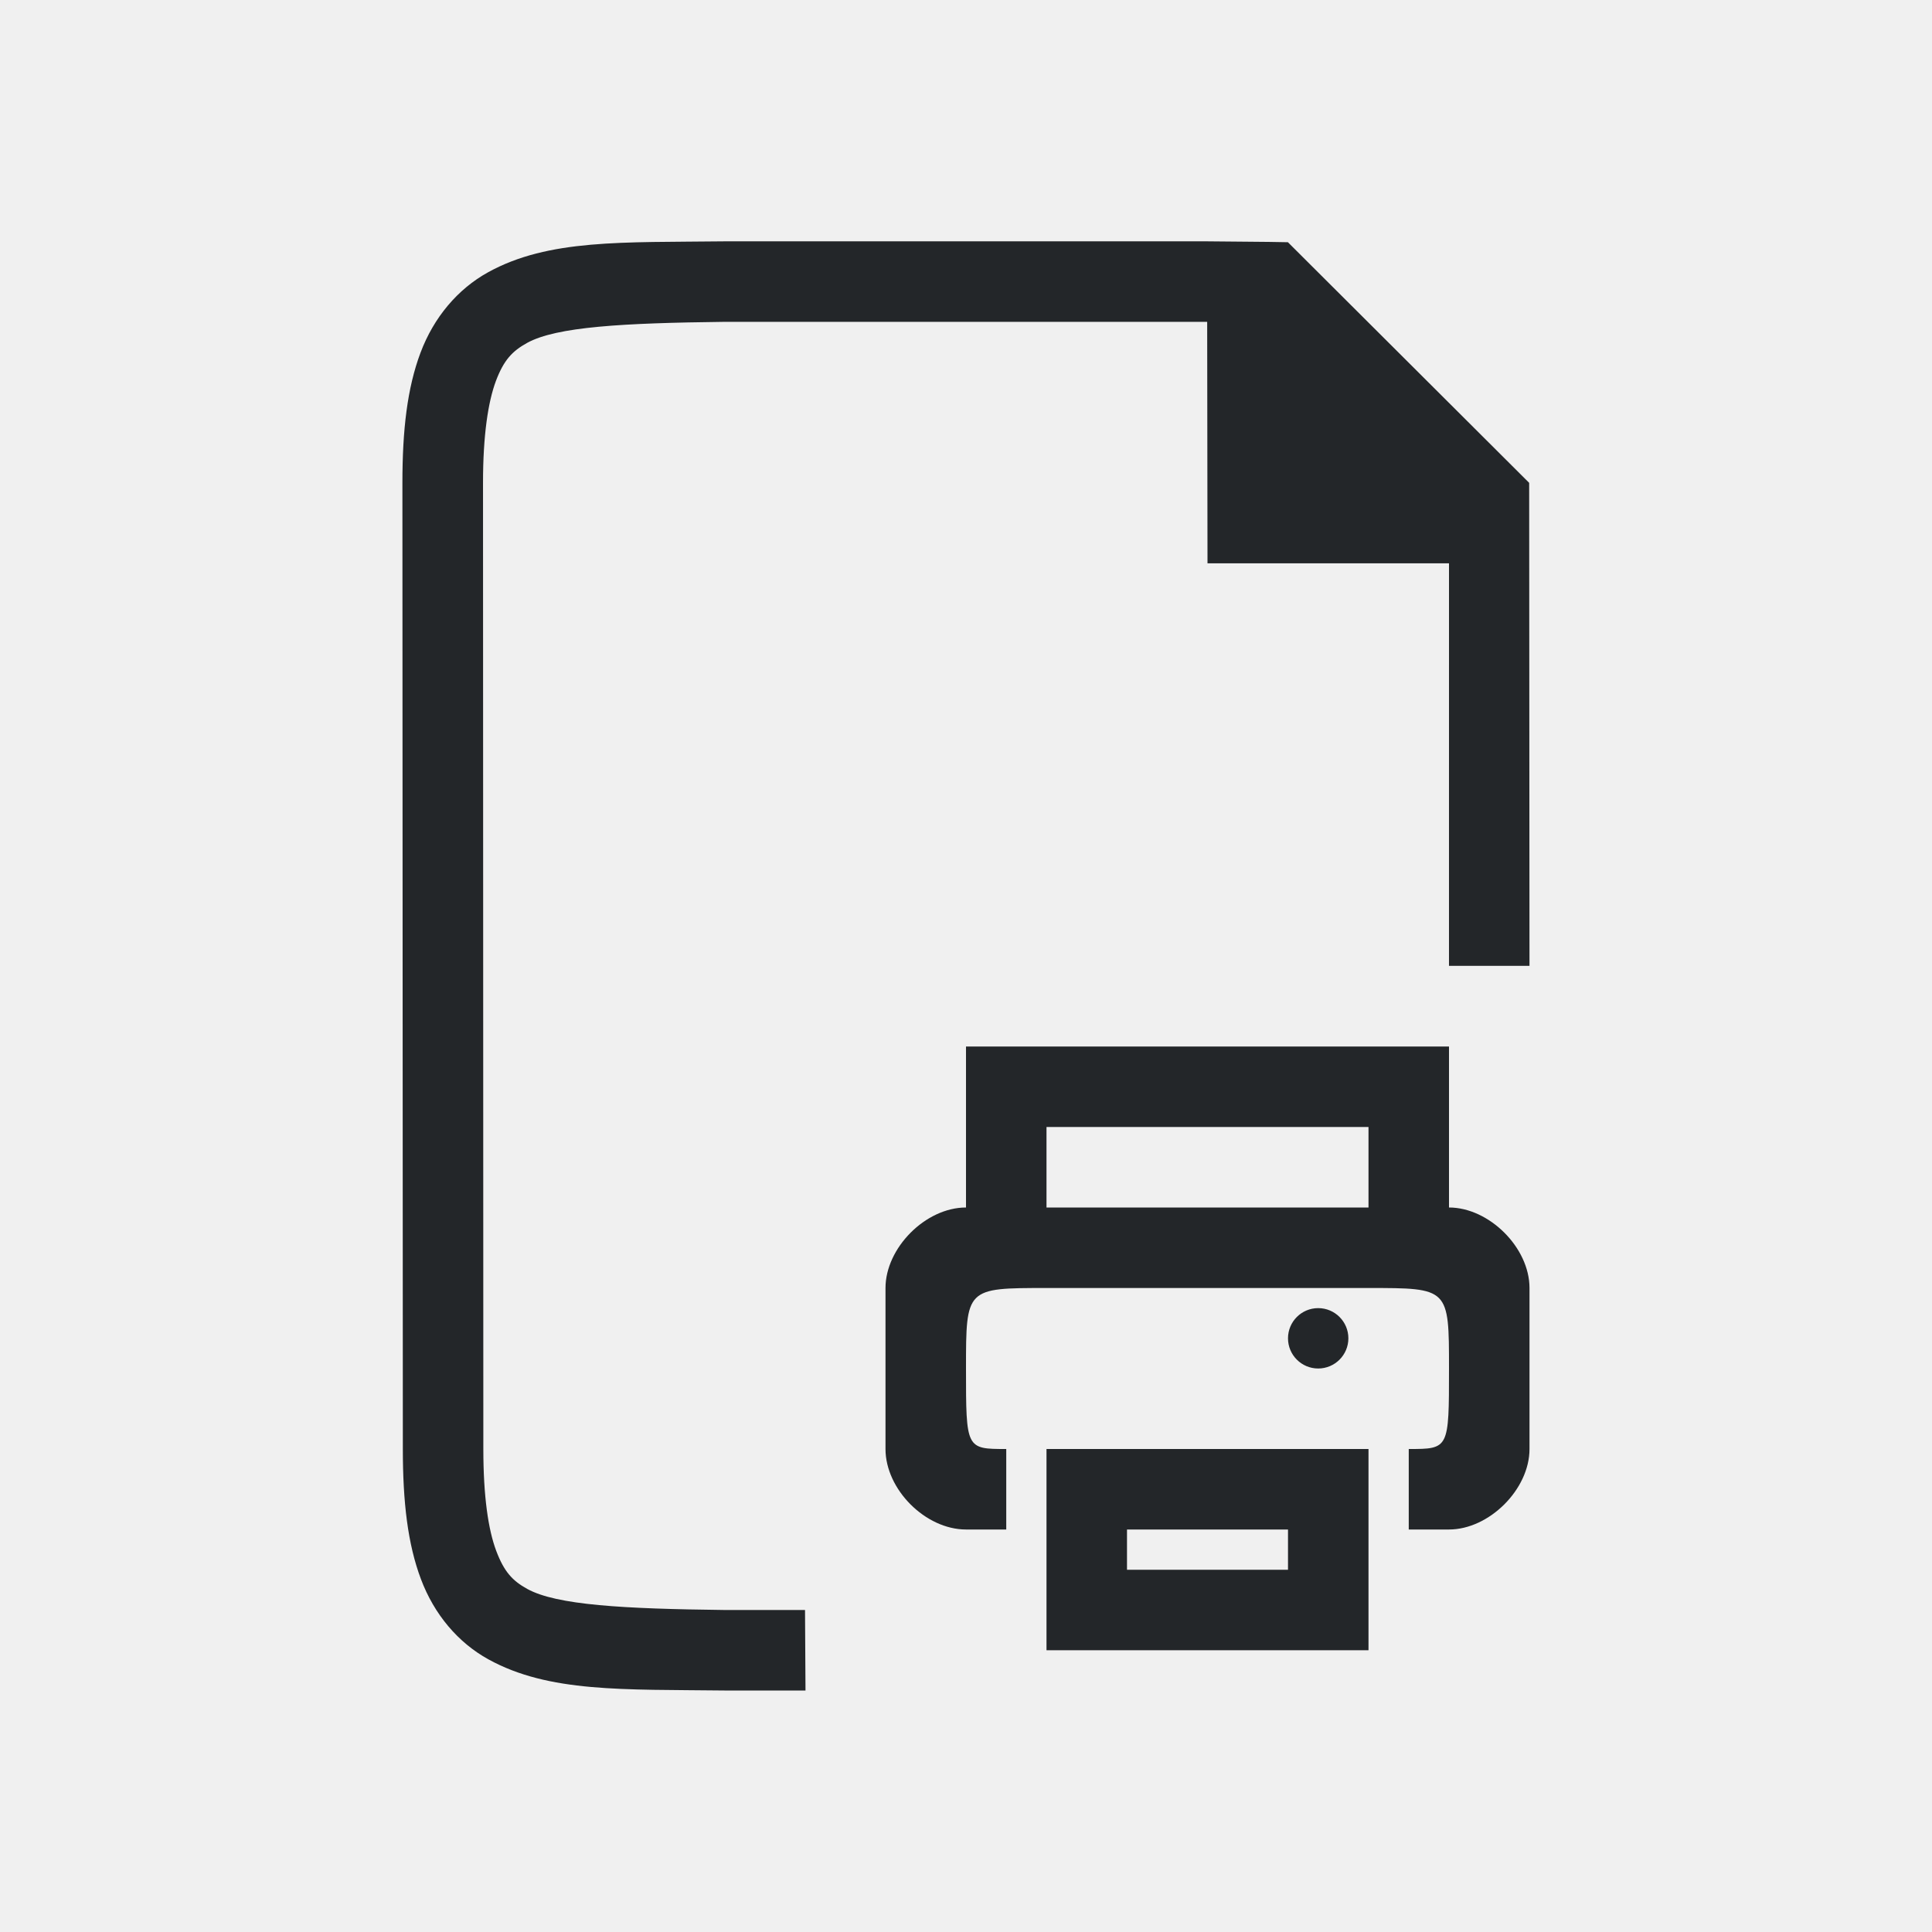
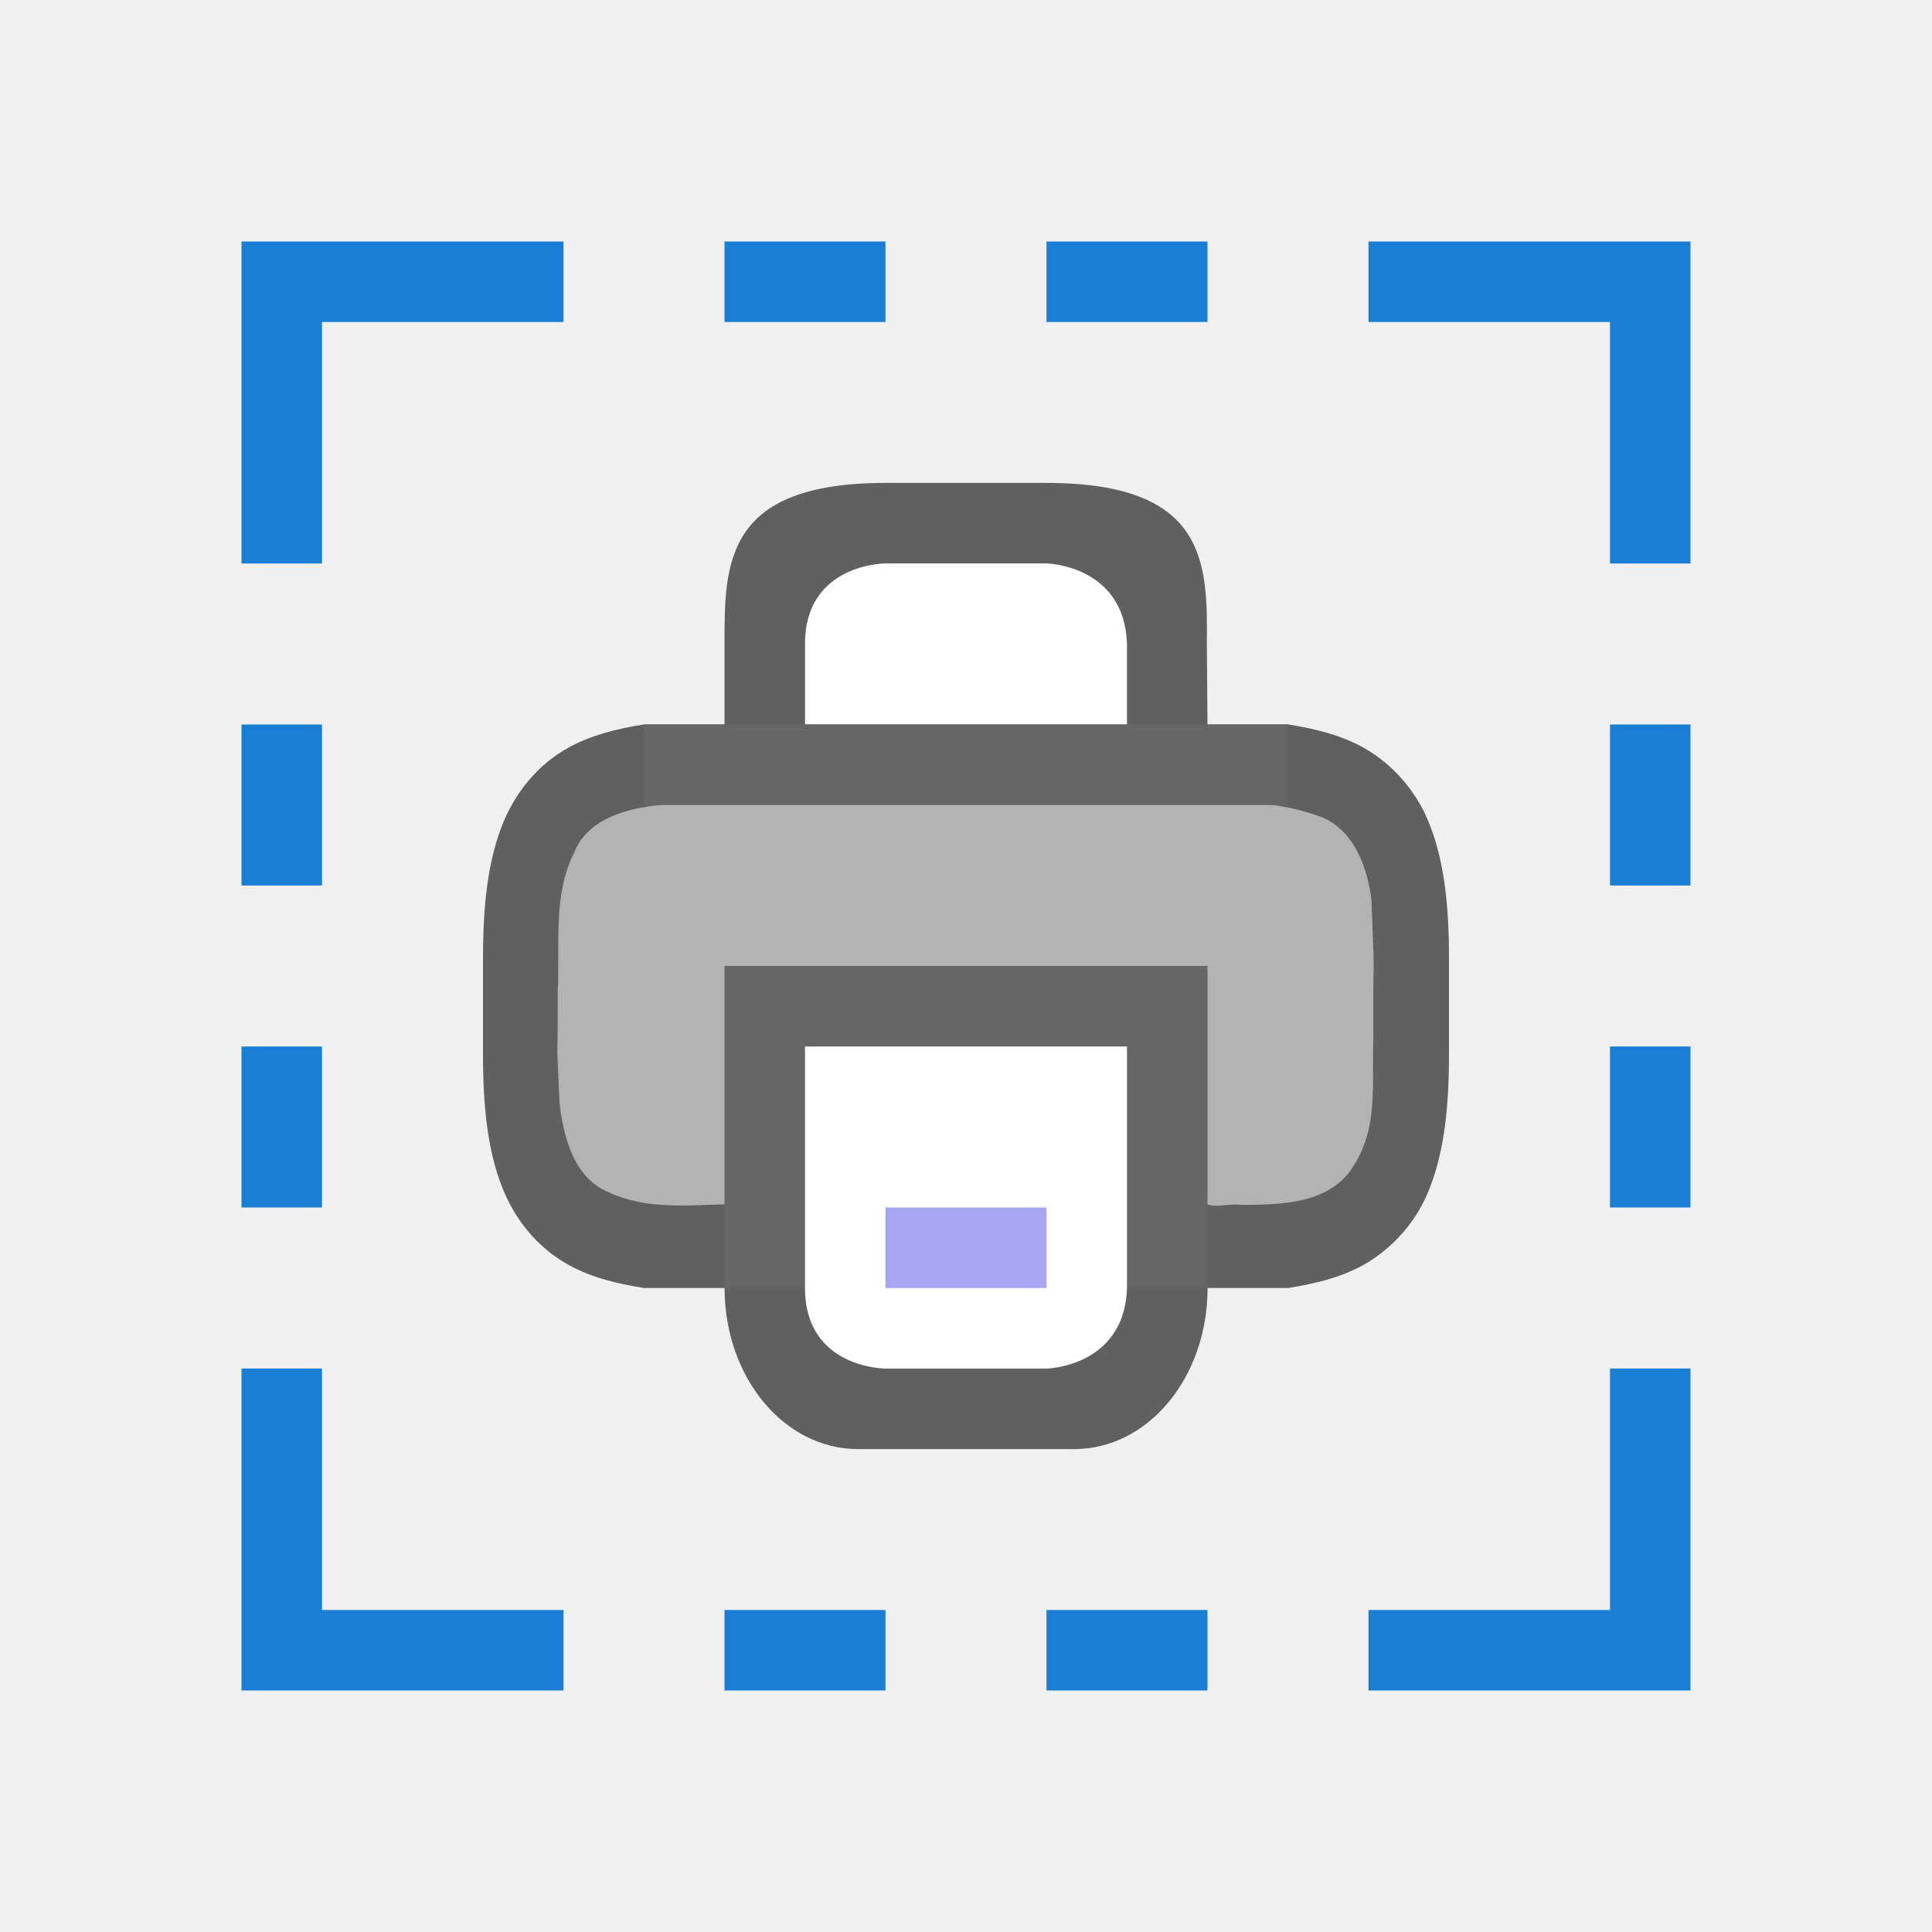
<svg xmlns="http://www.w3.org/2000/svg" viewBox="0 0 24 24" version="1.1" id="svg4">
  <defs id="defs8" />
-   <g id="g1833" style="display:inline" transform="translate(-507.9958,-235)">
-     <path d="m 517.996,255 h -0.99 -0.006 c -1.259,-0.015 -2.089,-0.06 -2.455,-0.262 -0.183,-0.101 -0.287,-0.213 -0.385,-0.473 -0.098,-0.26 -0.16,-0.673 -0.16,-1.266 l -0.004,-12 c -1.9e-4,-0.592 0.063,-1.006 0.16,-1.266 0.098,-0.26 0.203,-0.371 0.387,-0.473 0.366,-0.202 1.195,-0.247 2.453,-0.262 h 7.8e-4 5.995 l 0.004,3 h 3 l -1.3e-4,5 h 1 l -0.004,-6 -2.997,-2.989 c -0.308,-0.007 -0.639,-0.006 -0.998,-0.011 h -0.002 -6.001 -0.004 c -1.258,0.015 -2.179,-0.031 -2.932,0.385 -0.376,0.208 -0.673,0.559 -0.838,0.998 -0.165,0.439 -0.225,0.96 -0.225,1.617 L 513,253 c 2.1e-4,0.658 0.06,1.179 0.225,1.617 0.165,0.439 0.462,0.789 0.838,0.996 0.753,0.415 1.674,0.372 2.932,0.387 h 0.002 1.001 0.004 z" id="path2732-8-9" style="color:#000000;font-style:normal;font-variant:normal;font-weight:normal;font-stretch:normal;font-size:medium;line-height:normal;font-family:sans-serif;font-variant-ligatures:normal;font-variant-position:normal;font-variant-caps:normal;font-variant-numeric:normal;font-variant-alternates:normal;font-feature-settings:normal;text-indent:0;text-align:start;text-decoration:none;text-decoration-line:none;text-decoration-style:solid;text-decoration-color:#000000;letter-spacing:normal;word-spacing:normal;text-transform:none;writing-mode:lr-tb;direction:ltr;text-orientation:mixed;dominant-baseline:auto;baseline-shift:baseline;text-anchor:start;white-space:normal;shape-padding:0;clip-rule:nonzero;display:inline;overflow:visible;visibility:visible;opacity:1;isolation:auto;mix-blend-mode:normal;color-interpolation:sRGB;color-interpolation-filters:linearRGB;solid-color:#000000;solid-opacity:1;vector-effect:none;fill:#232629;fill-opacity:1;fill-rule:nonzero;stroke:none;stroke-width:1;stroke-linecap:butt;stroke-linejoin:miter;stroke-miterlimit:4;stroke-dasharray:none;stroke-dashoffset:0;stroke-opacity:1;marker:none;color-rendering:auto;image-rendering:auto;shape-rendering:auto;text-rendering:auto;enable-background:accumulate" />
+   <path style="color:#000000;font-weight:400;line-height:normal;font-family:sans-serif;font-variant-ligatures:normal;font-variant-position:normal;font-variant-caps:normal;font-variant-numeric:normal;font-variant-alternates:normal;font-feature-settings:normal;text-indent:0;text-align:start;text-decoration:none;text-decoration-line:none;text-decoration-style:solid;text-decoration-color:#000000;text-transform:none;text-orientation:mixed;white-space:normal;shape-padding:0;overflow:visible;opacity:0.6;isolation:auto;mix-blend-mode:normal;fill:#000000;fill-opacity:1;marker:none" d="m 11,5.999 c -2,0 -2,1 -2,2 v 1 L 8,8.999 C 7.662,9.053 7.345,9.131 7.062,9.287 6.686,9.495 6.389,9.846 6.225,10.285 6.06,10.723 6,11.244 6,11.902 v 0.098 1 0.098 c 0,0.658 0.06,1.179 0.225,1.617 0.164,0.439 0.461,0.79 0.838,0.998 0.282,0.156 0.6,0.234 0.938,0.287 h 1 v 9.97e-4 c 0,1.108 0.739,2 1.656,2 h 2.688 c 0.918,0 1.656,-0.892 1.656,-2 v -9.97e-4 h 1 c 0.338,-0.053 0.654,-0.131 0.938,-0.287 0.389,-0.222 0.687,-0.576 0.838,-0.998 C 17.94,14.276 18,13.754 18,13.097 v -0.098 -1 -0.098 c 0,-0.657 -0.06,-1.179 -0.225,-1.617 C 17.624,9.863 17.327,9.509 16.938,9.287 16.654,9.131 16.338,9.052 16,8.999 l -1,3e-6 -0.008,-1.008 C 15,6.999 15,5.999 13,5.999 Z m -2,4.039 v 2.961 h 6 v -2.961 c 0.666,0.032 1.204,0.085 1.453,0.223 0.184,0.1 0.29,0.213 0.387,0.473 0.097,0.26 0.16,0.674 0.16,1.266 v 1 c 0,0.592 -0.063,1.006 -0.16,1.266 -0.097,0.26 -0.203,0.373 -0.387,0.473 C 16.204,14.875 15.666,14.928 15,14.96 V 12 H 9 V 14.96 C 8.333,14.928 7.794,14.875 7.545,14.738 7.362,14.637 7.258,14.525 7.16,14.265 7.063,14.005 7,13.591 7,13 v -1 c 0,-0.592 0.063,-1.006 0.16,-1.266 0.098,-0.26 0.202,-0.372 0.385,-0.473 C 7.794,10.124 8.333,10.071 9,10.039 Z" id="path2013-2-4" />
+   <path style="opacity:1;vector-effect:none;fill:#b3b3b3;fill-opacity:1;stroke:none;stroke-width:0.062;stroke-linecap:round;stroke-linejoin:round;stroke-miterlimit:4;stroke-dasharray:none;stroke-dashoffset:0;stroke-opacity:1" d="m 11.205,9.929 c -1.024,0.017 -2.053,-0.031 -3.072,0.078 -0.39,0.049 -0.842,0.181 -1,0.584 -0.271,0.536 -0.174,1.16 -0.205,1.738 0.006,1.166 -0.026,0.213 0.023,1.379 0.05,0.423 0.181,0.934 0.621,1.107 0.446,0.208 0.954,0.159 1.428,0.145 v -1.961 h 6 v 1.961 c 0.118,0.046 0.292,-0.016 0.418,0.008 0.459,-0.005 1.001,-0.002 1.326,-0.385 0.398,-0.517 0.292,-1.087 0.316,-1.695 -0.007,-1.234 0.025,-0.47 -0.023,-1.703 C 16.988,10.759 16.804,10.269 16.355,10.128 15.625,9.874 14.836,9.979 14.078,9.945 11.787,9.934 13.496,9.93 11.205,9.929 Z" id="path4490" />
+   <rect style="opacity:1;vector-effect:none;fill:#666666;fill-opacity:1;stroke:none;stroke-width:4;stroke-linecap:butt;stroke-linejoin:round;stroke-miterlimit:4;stroke-dasharray:none;stroke-dashoffset:0;stroke-opacity:1" id="rect2016" width="6" height="4" x="9" y="11.999" />
+   <path style="opacity:1;vector-effect:none;fill:#ffffff;fill-opacity:1;stroke:none;stroke-width:4;stroke-linecap:butt;stroke-linejoin:round;stroke-miterlimit:4;stroke-dasharray:none;stroke-dashoffset:0;stroke-opacity:1" d="m 10,13 h 4 v 3.001 c -0.032,0.981 -1,1 -1,1 h -2 c 0,0 -1,0 -1,-1 z" id="rect4622" />
+   <path style="color:#000000;font-weight:400;line-height:normal;font-family:sans-serif;font-variant-ligatures:normal;font-variant-position:normal;font-variant-caps:normal;font-variant-numeric:normal;font-variant-alternates:normal;font-feature-settings:normal;text-indent:0;text-align:start;text-decoration:none;text-decoration-line:none;text-decoration-style:solid;text-decoration-color:#000000;text-transform:none;text-orientation:mixed;white-space:normal;shape-padding:0;overflow:visible;isolation:auto;mix-blend-mode:normal;fill:#a7a7f1;fill-opacity:1;marker:none" d="m 11,15 v 1 h 2 v -1 z" id="path2005" />
+   <path style="opacity:1;vector-effect:none;fill:#ffffff;fill-opacity:1;stroke:none;stroke-width:4;stroke-linecap:butt;stroke-linejoin:round;stroke-miterlimit:4;stroke-dasharray:none;stroke-dashoffset:0;stroke-opacity:1" d="m 10,7.999 v 1 h 4 v -1 0 c -0.032,-0.981 -1,-1 -1,-1 h -2 c 0,-2e-6 -1,-2e-6 -1,1 z" id="rect4622-3" />
+   <rect style="opacity:1;vector-effect:none;fill:#666666;fill-opacity:1;stroke:none;stroke-width:2;stroke-linecap:round;stroke-linejoin:round;stroke-miterlimit:4;stroke-dasharray:none;stroke-dashoffset:0;stroke-opacity:1" id="rect2525" width="8" height="1" x="8" y="9" />
+   <g id="g907" style="fill:#1a7fd4;fill-opacity:1" transform="translate(4,4)">
+     <path style="fill:#1a7fd4;fill-opacity:1;stroke:none;stroke-width:1px;stroke-linecap:butt;stroke-linejoin:miter;stroke-opacity:1" d="M 0,3 V 0 h 3 v -1 h -4 v 4 z" id="path842" />
+     <path style="fill:#1a7fd4;fill-opacity:1;stroke:none;stroke-width:1px;stroke-linecap:butt;stroke-linejoin:miter;stroke-opacity:1" d="m 0,13 v 3 h 3 v 1 h -4 v -4 z" id="path846" />
+     <rect style="opacity:1;fill:#1a7fd4;fill-opacity:1;stroke:none;stroke-width:0.816;stroke-miterlimit:4;stroke-dasharray:none;stroke-dashoffset:0;stroke-opacity:1" id="rect848" width="1" height="2" x="-1" y="5" />
+     <rect y="9" x="-1" height="2" width="1" id="rect850" style="opacity:1;fill:#1a7fd4;fill-opacity:1;stroke:none;stroke-width:0.816;stroke-miterlimit:4;stroke-dasharray:none;stroke-dashoffset:0;stroke-opacity:1" />
+     <g transform="matrix(0,1,1,0,0,0)" id="g874" style="fill:#1a7fd4;fill-opacity:1">
+       <rect style="opacity:1;fill:#1a7fd4;fill-opacity:1;stroke:none;stroke-width:0.816;stroke-miterlimit:4;stroke-dasharray:none;stroke-dashoffset:0;stroke-opacity:1" id="rect868" width="1" height="2" x="-1" y="5" />
+       <rect y="9" x="-1" height="2" width="1" id="rect870" style="opacity:1;fill:#1a7fd4;fill-opacity:1;stroke:none;stroke-width:0.816;stroke-miterlimit:4;stroke-dasharray:none;stroke-dashoffset:0;stroke-opacity:1" />
+     </g>
+     <g id="g880" transform="matrix(0,1,1,0,0,15)" style="fill:#1a7fd4;fill-opacity:1">
+       <rect y="5" x="1" height="2" width="1" id="rect876" style="opacity:1;fill:#1a7fd4;fill-opacity:1;stroke:none;stroke-width:0.816;stroke-miterlimit:4;stroke-dasharray:none;stroke-dashoffset:0;stroke-opacity:1" />
+       <rect style="opacity:1;fill:#1a7fd4;fill-opacity:1;stroke:none;stroke-width:0.816;stroke-miterlimit:4;stroke-dasharray:none;stroke-dashoffset:0;stroke-opacity:1" id="rect878" width="1" height="2" x="1" y="9" />
+     </g>
+     <g transform="matrix(-1,0,0,1,16,0)" id="g866" style="fill:#1a7fd4;fill-opacity:1">
+       <path id="path858" d="M 0,3 V 0 h 3 v -1 h -4 v 4 z" style="fill:#1a7fd4;fill-opacity:1;stroke:none;stroke-width:1px;stroke-linecap:butt;stroke-linejoin:miter;stroke-opacity:1" />
+       <path id="path860" d="m 0,13 v 3 h 3 v 1 h -4 v -4 z" style="fill:#1a7fd4;fill-opacity:1;stroke:none;stroke-width:1px;stroke-linecap:butt;stroke-linejoin:miter;stroke-opacity:1" />
+       <rect y="5" x="-1" height="2" width="1" id="rect862" style="opacity:1;fill:#1a7fd4;fill-opacity:1;stroke:none;stroke-width:0.816;stroke-miterlimit:4;stroke-dasharray:none;stroke-dashoffset:0;stroke-opacity:1" />
+       <rect style="opacity:1;fill:#1a7fd4;fill-opacity:1;stroke:none;stroke-width:0.816;stroke-miterlimit:4;stroke-dasharray:none;stroke-dashoffset:0;stroke-opacity:1" id="rect864" width="1" height="2" x="-1" y="9" />
+     </g>
  </g>
-   <path id="path914" style="opacity:1;fill:#232629;fill-opacity:1;fill-rule:nonzero;stroke:none;stroke-width:0.75;stroke-linecap:round;stroke-linejoin:round;stroke-miterlimit:4;stroke-dasharray:none;stroke-dashoffset:0;stroke-opacity:1" d="M 16.75,16.625 A 0.375,0.375 0 0 1 16.375,17 0.375,0.375 0 0 1 16,16.625 0.375,0.375 0 0 1 16.375,16.25 0.375,0.375 0 0 1 16.75,16.625 Z M 18,19 c 0.497,0 1,-0.497 1,-1 v -2 c 0,-0.503 -0.503,-1 -1,-1 v -2 h -6 v 2 c -0.504,0 -1,0.504 -1,1 v 2 c 0,0.503 0.497,1 1,1 h 0.5 V 18 C 12,18 12,18 12,17 c 0,-1 0,-1 1,-1 h 3 1 c 1,0 1,0 1,1 0,1 0,1 -0.5,1 v 1 M 13,19 v 1.5 h 4 V 19 18 h -4 z m 0,-5 h 4 v 1 h -4 z m 1,5 h 2 v 0.5 h -2 z" />
</svg>
